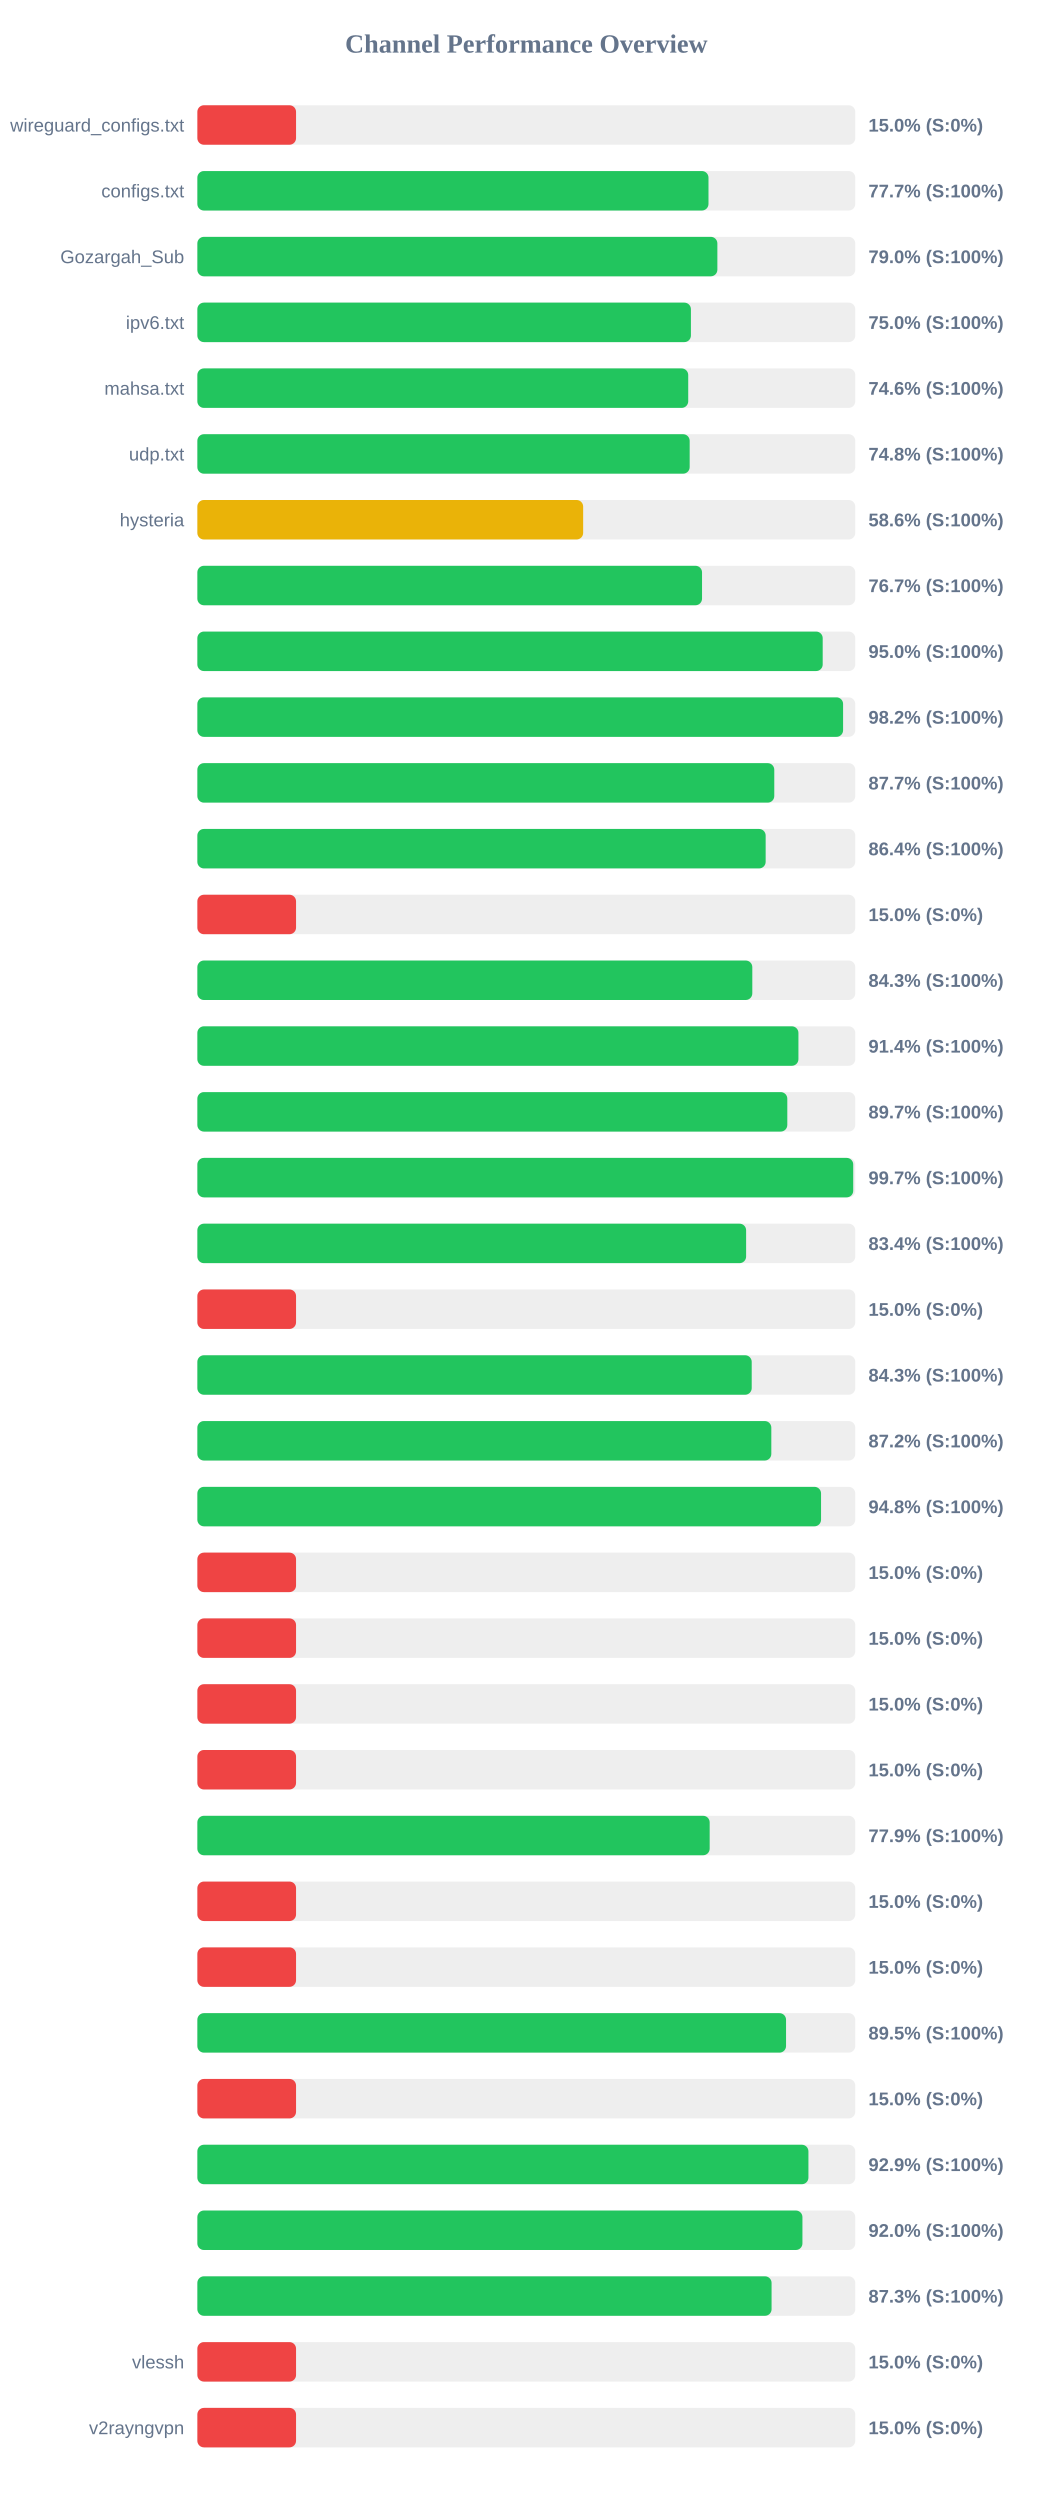
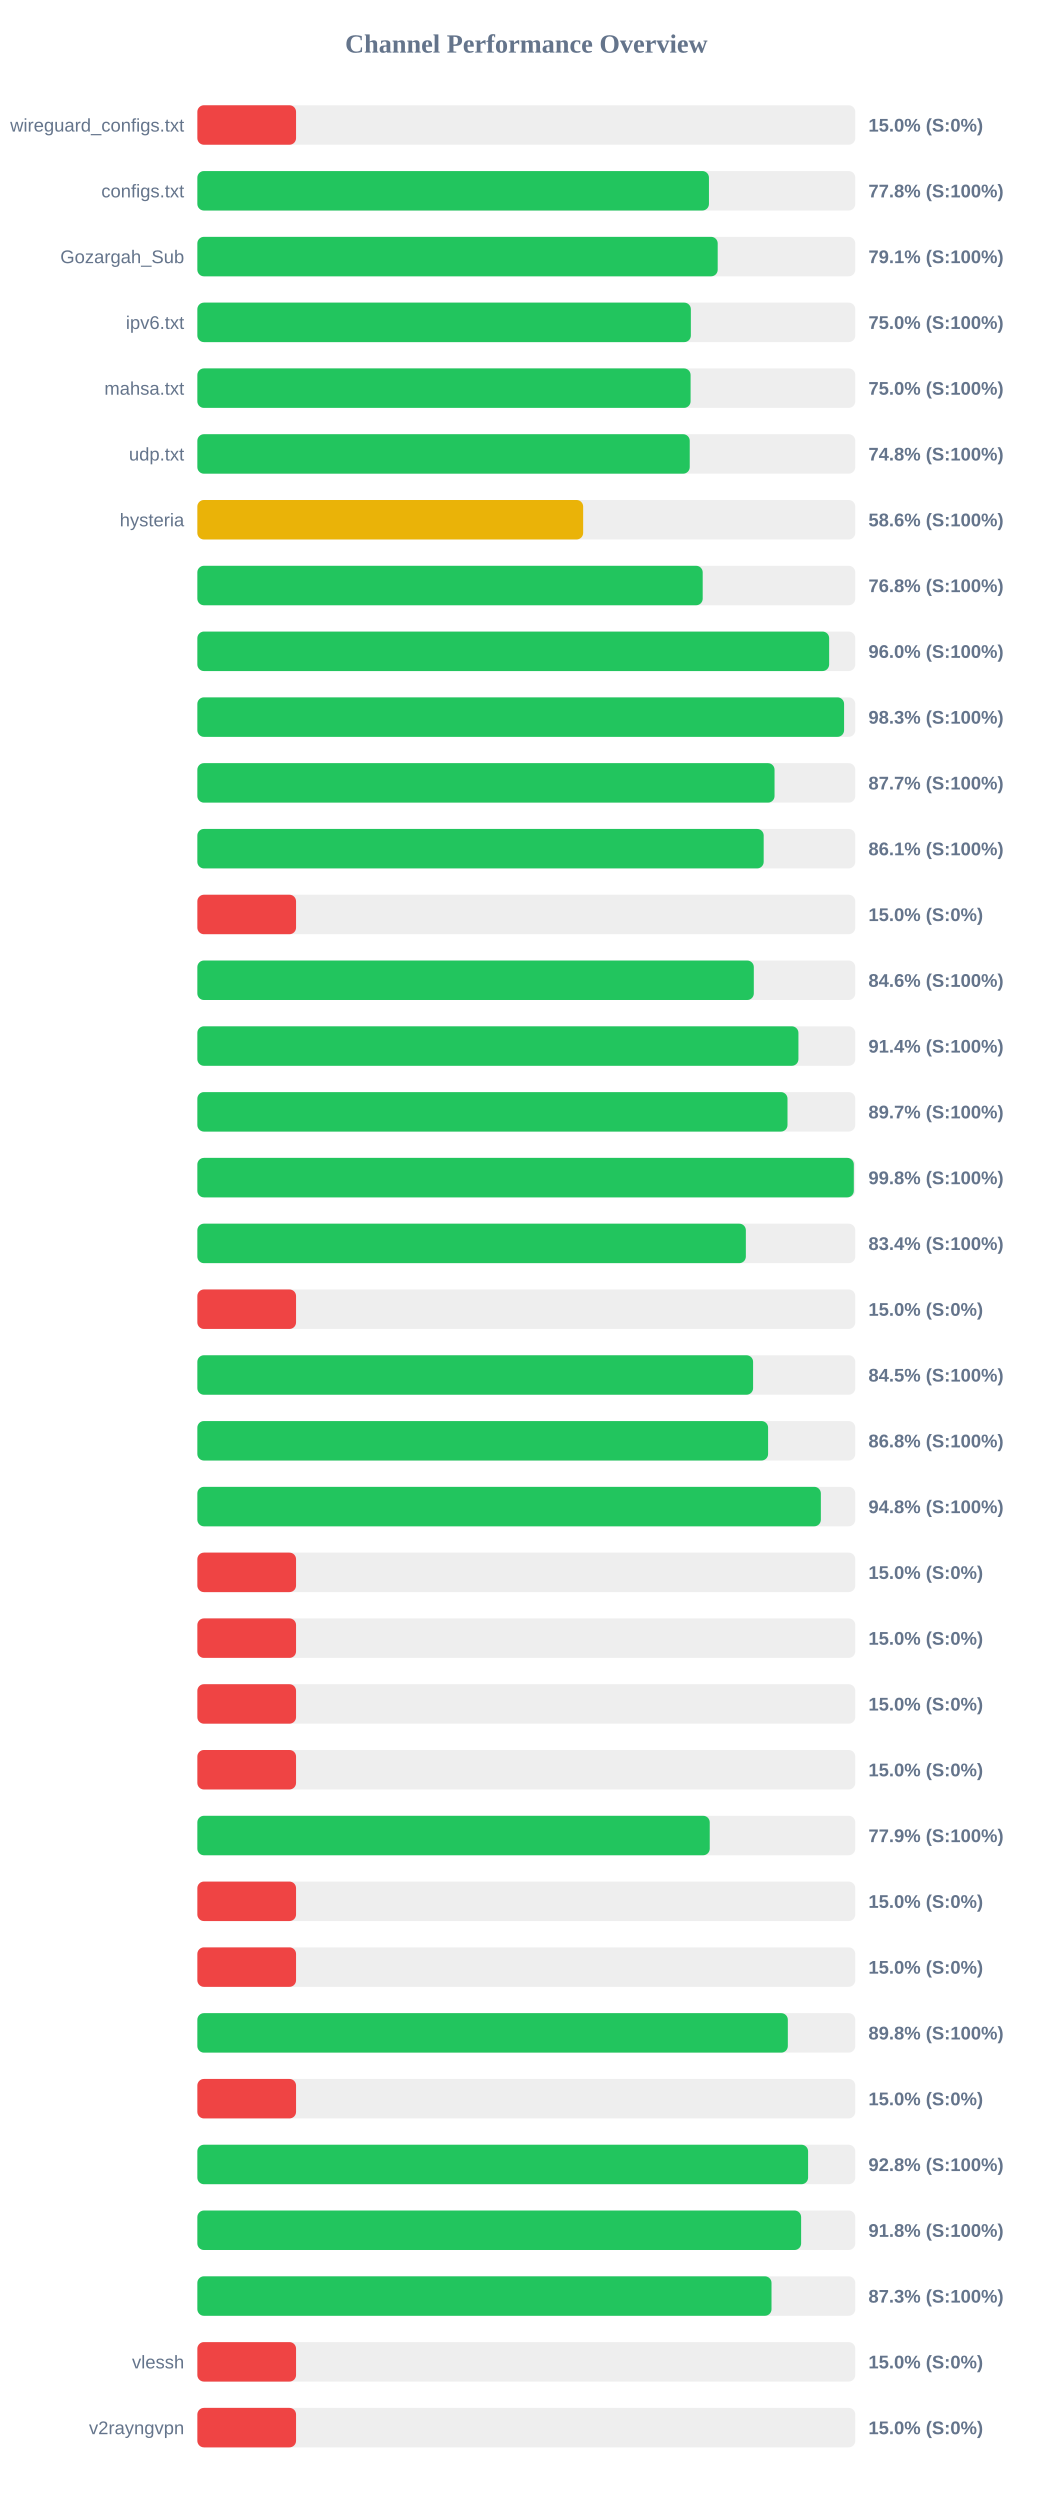
<svg xmlns="http://www.w3.org/2000/svg" width="800" height="1900" version="1.1">
  <style>
        .row { font: 14px Arial; fill: #64748b; }
        .score { font: bold 14px Arial; fill: #64748b; }
    </style>
  <text x="400" y="40" text-anchor="middle" font-size="20px" font-weight="bold" fill="#64748b">Channel Performance Overview</text>
  <rect x="150" y="80" width="500" height="30" fill="#eee" rx="5" />
  <rect x="150" y="80" width="75.0" height="30" fill="#ef4444" rx="5" />
  <text x="140" y="100" text-anchor="end" class="row">wireguard_configs.txt</text>
  <text x="660" y="100" text-anchor="start" class="score">15.0% (S:0%)</text>
  <rect x="150" y="130" width="500" height="30" fill="#eee" rx="5" />
-   <rect x="150" y="130" width="388.45" height="30" fill="#22c55e" rx="5" />
+   <rect x="150" y="130" width="388.8" height="30" fill="#22c55e" rx="5" />
  <text x="140" y="150" text-anchor="end" class="row">configs.txt</text>
-   <text x="660" y="150" text-anchor="start" class="score">77.7% (S:100%)</text>
+   <text x="660" y="150" text-anchor="start" class="score">77.8% (S:100%)</text>
  <rect x="150" y="180" width="500" height="30" fill="#eee" rx="5" />
-   <rect x="150" y="180" width="395.2" height="30" fill="#22c55e" rx="5" />
+   <rect x="150" y="180" width="395.45" height="30" fill="#22c55e" rx="5" />
  <text x="140" y="200" text-anchor="end" class="row">Gozargah_Sub</text>
-   <text x="660" y="200" text-anchor="start" class="score">79.0% (S:100%)</text>
+   <text x="660" y="200" text-anchor="start" class="score">79.1% (S:100%)</text>
  <rect x="150" y="230" width="500" height="30" fill="#eee" rx="5" />
-   <rect x="150" y="230" width="375.1" height="30" fill="#22c55e" rx="5" />
+   <rect x="150" y="230" width="375.05" height="30" fill="#22c55e" rx="5" />
  <text x="140" y="250" text-anchor="end" class="row">ipv6.txt</text>
  <text x="660" y="250" text-anchor="start" class="score">75.0% (S:100%)</text>
  <rect x="150" y="280" width="500" height="30" fill="#eee" rx="5" />
-   <rect x="150" y="280" width="373.05" height="30" fill="#22c55e" rx="5" />
+   <rect x="150" y="280" width="374.85" height="30" fill="#22c55e" rx="5" />
  <text x="140" y="300" text-anchor="end" class="row">mahsa.txt</text>
-   <text x="660" y="300" text-anchor="start" class="score">74.6% (S:100%)</text>
+   <text x="660" y="300" text-anchor="start" class="score">75.0% (S:100%)</text>
  <rect x="150" y="330" width="500" height="30" fill="#eee" rx="5" />
-   <rect x="150" y="330" width="374.15" height="30" fill="#22c55e" rx="5" />
+   <rect x="150" y="330" width="374.2" height="30" fill="#22c55e" rx="5" />
  <text x="140" y="350" text-anchor="end" class="row">udp.txt</text>
  <text x="660" y="350" text-anchor="start" class="score">74.8% (S:100%)</text>
  <rect x="150" y="380" width="500" height="30" fill="#eee" rx="5" />
  <rect x="150" y="380" width="293.2" height="30" fill="#eab308" rx="5" />
  <text x="140" y="400" text-anchor="end" class="row">hysteria</text>
  <text x="660" y="400" text-anchor="start" class="score">58.6% (S:100%)</text>
  <rect x="150" y="430" width="500" height="30" fill="#eee" rx="5" />
-   <rect x="150" y="430" width="383.55" height="30" fill="#22c55e" rx="5" />
+   <rect x="150" y="430" width="384.05" height="30" fill="#22c55e" rx="5" />
  <text x="140" y="450" text-anchor="end" class="row" />
-   <text x="660" y="450" text-anchor="start" class="score">76.7% (S:100%)</text>
+   <text x="660" y="450" text-anchor="start" class="score">76.8% (S:100%)</text>
  <rect x="150" y="480" width="500" height="30" fill="#eee" rx="5" />
-   <rect x="150" y="480" width="475.25" height="30" fill="#22c55e" rx="5" />
+   <rect x="150" y="480" width="480.15" height="30" fill="#22c55e" rx="5" />
  <text x="140" y="500" text-anchor="end" class="row" />
-   <text x="660" y="500" text-anchor="start" class="score">95.0% (S:100%)</text>
+   <text x="660" y="500" text-anchor="start" class="score">96.0% (S:100%)</text>
  <rect x="150" y="530" width="500" height="30" fill="#eee" rx="5" />
-   <rect x="150" y="530" width="490.75" height="30" fill="#22c55e" rx="5" />
+   <rect x="150" y="530" width="491.5" height="30" fill="#22c55e" rx="5" />
  <text x="140" y="550" text-anchor="end" class="row" />
-   <text x="660" y="550" text-anchor="start" class="score">98.2% (S:100%)</text>
+   <text x="660" y="550" text-anchor="start" class="score">98.3% (S:100%)</text>
  <rect x="150" y="580" width="500" height="30" fill="#eee" rx="5" />
-   <rect x="150" y="580" width="438.45" height="30" fill="#22c55e" rx="5" />
+   <rect x="150" y="580" width="438.65" height="30" fill="#22c55e" rx="5" />
  <text x="140" y="600" text-anchor="end" class="row" />
  <text x="660" y="600" text-anchor="start" class="score">87.7% (S:100%)</text>
  <rect x="150" y="630" width="500" height="30" fill="#eee" rx="5" />
-   <rect x="150" y="630" width="431.9" height="30" fill="#22c55e" rx="5" />
+   <rect x="150" y="630" width="430.4" height="30" fill="#22c55e" rx="5" />
  <text x="140" y="650" text-anchor="end" class="row" />
-   <text x="660" y="650" text-anchor="start" class="score">86.4% (S:100%)</text>
+   <text x="660" y="650" text-anchor="start" class="score">86.1% (S:100%)</text>
  <rect x="150" y="680" width="500" height="30" fill="#eee" rx="5" />
  <rect x="150" y="680" width="75.0" height="30" fill="#ef4444" rx="5" />
  <text x="140" y="700" text-anchor="end" class="row" />
  <text x="660" y="700" text-anchor="start" class="score">15.0% (S:0%)</text>
  <rect x="150" y="730" width="500" height="30" fill="#eee" rx="5" />
-   <rect x="150" y="730" width="421.75" height="30" fill="#22c55e" rx="5" />
+   <rect x="150" y="730" width="422.9" height="30" fill="#22c55e" rx="5" />
  <text x="140" y="750" text-anchor="end" class="row" />
-   <text x="660" y="750" text-anchor="start" class="score">84.3% (S:100%)</text>
+   <text x="660" y="750" text-anchor="start" class="score">84.6% (S:100%)</text>
  <rect x="150" y="780" width="500" height="30" fill="#eee" rx="5" />
  <rect x="150" y="780" width="456.8" height="30" fill="#22c55e" rx="5" />
  <text x="140" y="800" text-anchor="end" class="row" />
  <text x="660" y="800" text-anchor="start" class="score">91.4% (S:100%)</text>
  <rect x="150" y="830" width="500" height="30" fill="#eee" rx="5" />
-   <rect x="150" y="830" width="448.35" height="30" fill="#22c55e" rx="5" />
+   <rect x="150" y="830" width="448.5" height="30" fill="#22c55e" rx="5" />
  <text x="140" y="850" text-anchor="end" class="row" />
  <text x="660" y="850" text-anchor="start" class="score">89.7% (S:100%)</text>
  <rect x="150" y="880" width="500" height="30" fill="#eee" rx="5" />
-   <rect x="150" y="880" width="498.45" height="30" fill="#22c55e" rx="5" />
+   <rect x="150" y="880" width="498.9" height="30" fill="#22c55e" rx="5" />
  <text x="140" y="900" text-anchor="end" class="row" />
-   <text x="660" y="900" text-anchor="start" class="score">99.7% (S:100%)</text>
+   <text x="660" y="900" text-anchor="start" class="score">99.8% (S:100%)</text>
  <rect x="150" y="930" width="500" height="30" fill="#eee" rx="5" />
-   <rect x="150" y="930" width="417.05" height="30" fill="#22c55e" rx="5" />
+   <rect x="150" y="930" width="416.85" height="30" fill="#22c55e" rx="5" />
  <text x="140" y="950" text-anchor="end" class="row" />
  <text x="660" y="950" text-anchor="start" class="score">83.4% (S:100%)</text>
  <rect x="150" y="980" width="500" height="30" fill="#eee" rx="5" />
  <rect x="150" y="980" width="75.0" height="30" fill="#ef4444" rx="5" />
  <text x="140" y="1000" text-anchor="end" class="row" />
  <text x="660" y="1000" text-anchor="start" class="score">15.0% (S:0%)</text>
  <rect x="150" y="1030" width="500" height="30" fill="#eee" rx="5" />
-   <rect x="150" y="1030" width="421.3" height="30" fill="#22c55e" rx="5" />
+   <rect x="150" y="1030" width="422.35" height="30" fill="#22c55e" rx="5" />
  <text x="140" y="1050" text-anchor="end" class="row" />
-   <text x="660" y="1050" text-anchor="start" class="score">84.3% (S:100%)</text>
+   <text x="660" y="1050" text-anchor="start" class="score">84.5% (S:100%)</text>
  <rect x="150" y="1080" width="500" height="30" fill="#eee" rx="5" />
-   <rect x="150" y="1080" width="436.2" height="30" fill="#22c55e" rx="5" />
+   <rect x="150" y="1080" width="433.75" height="30" fill="#22c55e" rx="5" />
  <text x="140" y="1100" text-anchor="end" class="row" />
-   <text x="660" y="1100" text-anchor="start" class="score">87.2% (S:100%)</text>
+   <text x="660" y="1100" text-anchor="start" class="score">86.8% (S:100%)</text>
  <rect x="150" y="1130" width="500" height="30" fill="#eee" rx="5" />
-   <rect x="150" y="1130" width="474.0" height="30" fill="#22c55e" rx="5" />
+   <rect x="150" y="1130" width="473.85" height="30" fill="#22c55e" rx="5" />
  <text x="140" y="1150" text-anchor="end" class="row" />
  <text x="660" y="1150" text-anchor="start" class="score">94.8% (S:100%)</text>
  <rect x="150" y="1180" width="500" height="30" fill="#eee" rx="5" />
  <rect x="150" y="1180" width="75.0" height="30" fill="#ef4444" rx="5" />
  <text x="140" y="1200" text-anchor="end" class="row" />
  <text x="660" y="1200" text-anchor="start" class="score">15.0% (S:0%)</text>
  <rect x="150" y="1230" width="500" height="30" fill="#eee" rx="5" />
  <rect x="150" y="1230" width="75.0" height="30" fill="#ef4444" rx="5" />
  <text x="140" y="1250" text-anchor="end" class="row" />
  <text x="660" y="1250" text-anchor="start" class="score">15.0% (S:0%)</text>
  <rect x="150" y="1280" width="500" height="30" fill="#eee" rx="5" />
  <rect x="150" y="1280" width="75.0" height="30" fill="#ef4444" rx="5" />
  <text x="140" y="1300" text-anchor="end" class="row" />
  <text x="660" y="1300" text-anchor="start" class="score">15.0% (S:0%)</text>
  <rect x="150" y="1330" width="500" height="30" fill="#eee" rx="5" />
  <rect x="150" y="1330" width="75.0" height="30" fill="#ef4444" rx="5" />
  <text x="140" y="1350" text-anchor="end" class="row" />
  <text x="660" y="1350" text-anchor="start" class="score">15.0% (S:0%)</text>
  <rect x="150" y="1380" width="500" height="30" fill="#eee" rx="5" />
-   <rect x="150" y="1380" width="389.35" height="30" fill="#22c55e" rx="5" />
+   <rect x="150" y="1380" width="389.4" height="30" fill="#22c55e" rx="5" />
  <text x="140" y="1400" text-anchor="end" class="row" />
  <text x="660" y="1400" text-anchor="start" class="score">77.9% (S:100%)</text>
  <rect x="150" y="1430" width="500" height="30" fill="#eee" rx="5" />
  <rect x="150" y="1430" width="75.0" height="30" fill="#ef4444" rx="5" />
  <text x="140" y="1450" text-anchor="end" class="row" />
  <text x="660" y="1450" text-anchor="start" class="score">15.0% (S:0%)</text>
  <rect x="150" y="1480" width="500" height="30" fill="#eee" rx="5" />
  <rect x="150" y="1480" width="75.0" height="30" fill="#ef4444" rx="5" />
  <text x="140" y="1500" text-anchor="end" class="row" />
  <text x="660" y="1500" text-anchor="start" class="score">15.0% (S:0%)</text>
  <rect x="150" y="1530" width="500" height="30" fill="#eee" rx="5" />
-   <rect x="150" y="1530" width="447.4" height="30" fill="#22c55e" rx="5" />
+   <rect x="150" y="1530" width="448.75" height="30" fill="#22c55e" rx="5" />
  <text x="140" y="1550" text-anchor="end" class="row" />
-   <text x="660" y="1550" text-anchor="start" class="score">89.5% (S:100%)</text>
+   <text x="660" y="1550" text-anchor="start" class="score">89.8% (S:100%)</text>
  <rect x="150" y="1580" width="500" height="30" fill="#eee" rx="5" />
  <rect x="150" y="1580" width="75.0" height="30" fill="#ef4444" rx="5" />
  <text x="140" y="1600" text-anchor="end" class="row" />
  <text x="660" y="1600" text-anchor="start" class="score">15.0% (S:0%)</text>
  <rect x="150" y="1630" width="500" height="30" fill="#eee" rx="5" />
-   <rect x="150" y="1630" width="464.4" height="30" fill="#22c55e" rx="5" />
+   <rect x="150" y="1630" width="464.15" height="30" fill="#22c55e" rx="5" />
  <text x="140" y="1650" text-anchor="end" class="row" />
-   <text x="660" y="1650" text-anchor="start" class="score">92.9% (S:100%)</text>
+   <text x="660" y="1650" text-anchor="start" class="score">92.8% (S:100%)</text>
  <rect x="150" y="1680" width="500" height="30" fill="#eee" rx="5" />
-   <rect x="150" y="1680" width="459.85" height="30" fill="#22c55e" rx="5" />
+   <rect x="150" y="1680" width="458.85" height="30" fill="#22c55e" rx="5" />
  <text x="140" y="1700" text-anchor="end" class="row" />
-   <text x="660" y="1700" text-anchor="start" class="score">92.0% (S:100%)</text>
+   <text x="660" y="1700" text-anchor="start" class="score">91.8% (S:100%)</text>
  <rect x="150" y="1730" width="500" height="30" fill="#eee" rx="5" />
-   <rect x="150" y="1730" width="436.4" height="30" fill="#22c55e" rx="5" />
+   <rect x="150" y="1730" width="436.35" height="30" fill="#22c55e" rx="5" />
  <text x="140" y="1750" text-anchor="end" class="row" />
  <text x="660" y="1750" text-anchor="start" class="score">87.3% (S:100%)</text>
  <rect x="150" y="1780" width="500" height="30" fill="#eee" rx="5" />
  <rect x="150" y="1780" width="75.0" height="30" fill="#ef4444" rx="5" />
  <text x="140" y="1800" text-anchor="end" class="row">vlessh</text>
  <text x="660" y="1800" text-anchor="start" class="score">15.0% (S:0%)</text>
  <rect x="150" y="1830" width="500" height="30" fill="#eee" rx="5" />
  <rect x="150" y="1830" width="75.0" height="30" fill="#ef4444" rx="5" />
  <text x="140" y="1850" text-anchor="end" class="row">v2rayngvpn</text>
  <text x="660" y="1850" text-anchor="start" class="score">15.0% (S:0%)</text>
</svg>
